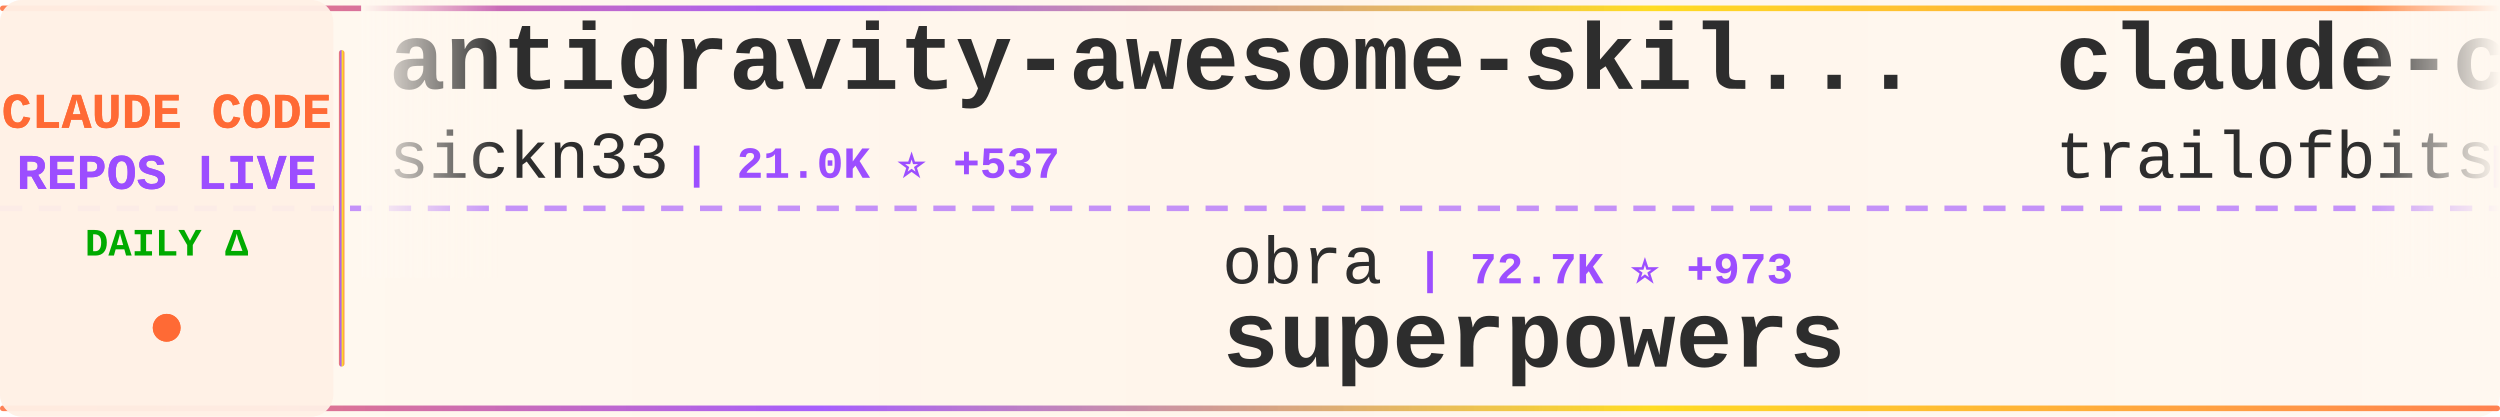
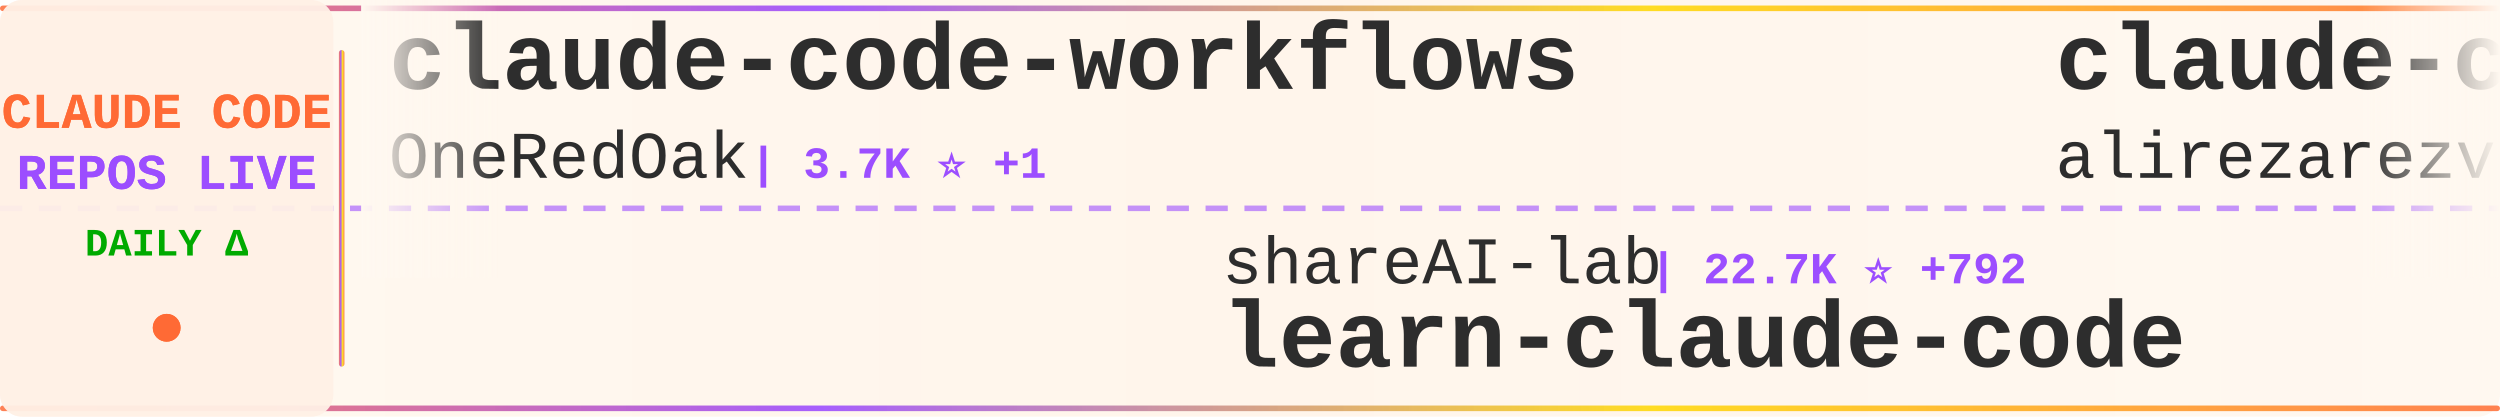
<svg xmlns="http://www.w3.org/2000/svg" width="900" height="150">
  <defs>
    <linearGradient id="tickerBg" x1="0%" y1="0%" x2="100%" y2="0%">
      <stop offset="0%" style="stop-color:#fff8f0;stop-opacity:0.98" />
      <stop offset="50%" style="stop-color:#fff5eb;stop-opacity:1" />
      <stop offset="100%" style="stop-color:#fff8f0;stop-opacity:0.98" />
    </linearGradient>
    <linearGradient id="borderGrad" x1="0%" y1="0%" x2="100%" y2="0%">
      <stop offset="0%" style="stop-color:#FF6B35;stop-opacity:0.85">
        <animate attributeName="stop-opacity" values="0.85;1;0.85" dur="2s" repeatCount="indefinite" />
      </stop>
      <stop offset="33%" style="stop-color:#9C4EFF;stop-opacity:0.9">
        <animate attributeName="stop-opacity" values="0.9;1;0.9" dur="2.2s" repeatCount="indefinite" />
      </stop>
      <stop offset="66%" style="stop-color:#FFD700;stop-opacity:0.85">
        <animate attributeName="stop-opacity" values="0.85;1;0.85" dur="1.8s" repeatCount="indefinite" />
      </stop>
      <stop offset="100%" style="stop-color:#FF6B35;stop-opacity:0.85">
        <animate attributeName="stop-opacity" values="0.85;1;0.85" dur="2s" repeatCount="indefinite" />
      </stop>
    </linearGradient>
    <filter id="textGlow">
      <feGaussianBlur stdDeviation="0.15" result="coloredBlur" />
      <feMerge>
        <feMergeNode in="coloredBlur" />
        <feMergeNode in="SourceGraphic" />
      </feMerge>
    </filter>
    <filter id="metricGlow">
      <feGaussianBlur stdDeviation="0.2" result="coloredBlur" />
      <feMerge>
        <feMergeNode in="coloredBlur" />
        <feMergeNode in="SourceGraphic" />
      </feMerge>
    </filter>
    <linearGradient id="leftFade" x1="0%" y1="0%" x2="100%" y2="0%">
      <stop offset="0%" style="stop-color:#fff8f0;stop-opacity:1" />
      <stop offset="100%" style="stop-color:#fff8f0;stop-opacity:0" />
    </linearGradient>
    <linearGradient id="rightFade" x1="0%" y1="0%" x2="100%" y2="0%">
      <stop offset="0%" style="stop-color:#fff8f0;stop-opacity:0" />
      <stop offset="100%" style="stop-color:#fff8f0;stop-opacity:1" />
    </linearGradient>
  </defs>
  <rect width="900" height="150" fill="url(#tickerBg)" rx="8" />
  <rect x="0" y="2" width="900" height="2" fill="url(#borderGrad)" rx="1" />
  <rect x="0" y="146" width="900" height="2" fill="url(#borderGrad)" rx="1" />
  <line x1="0" y1="75" x2="900" y2="75" stroke="#9C4EFF" stroke-width="2" stroke-dasharray="8 6" opacity="0.6" />
  <rect x="0" y="0" width="120" height="150" fill="#fff0e6" opacity="0.95" rx="8" />
  <text x="60" y="46" font-family="'Courier New', monospace" font-size="18" font-weight="bold" fill="#FF6B35" text-anchor="middle" filter="url(#textGlow)">
    CLAUDE CODE
  </text>
  <text x="60" y="68" font-family="'Courier New', monospace" font-size="18" font-weight="bold" fill="#9C4EFF" text-anchor="middle" filter="url(#textGlow)">
    REPOS LIVE
  </text>
  <text x="60" y="92" font-family="'Courier New', monospace" font-size="14" font-weight="bold" fill="#00aa00" text-anchor="middle">
    DAILY Δ
  </text>
  <circle cx="60" cy="118" r="5" fill="#FF6B35" filter="url(#metricGlow)">
    <animate attributeName="r" values="4;6;4" dur="1.5s" repeatCount="indefinite" />
    <animate attributeName="opacity" values="0.6;1;0.6" dur="1.5s" repeatCount="indefinite" />
  </circle>
  <rect x="122" y="18" width="2" height="114" fill="url(#borderGrad)" rx="1" />
  <clipPath id="tickerClip">
    <rect x="130" y="0" width="770" height="150" />
  </clipPath>
  <g clip-path="url(#tickerClip)">
    <g id="tickerItems">
      <animateTransform attributeName="transform" attributeType="XML" type="translate" from="0 0" to="-3000 0" dur="54s" repeatCount="indefinite" />
      <g transform="translate(0, 0)">
-         <text x="140" y="32" font-family="'Courier New', monospace" font-size="34" font-weight="bold" fill="#2d2d2d">antigravity-awesome-skil...</text>
-         <text x="140" y="64" font-family="'Courier New', monospace" font-size="24" font-weight="normal" fill="#2d2d2d" opacity="1.0">sickn33</text>
-         <text x="246" y="64" font-family="'Courier New', monospace" font-size="16" font-weight="bold" fill="#9C4EFF"> | 21.0K ⭐ +537</text>
+         <text x="140" y="32" font-family="'Courier New', monospace" font-size="34" font-weight="bold" fill="#2d2d2d">claude-code-workflows</text>
+         <text x="140" y="64" font-family="'Courier New', monospace" font-size="24" font-weight="normal" fill="#2d2d2d" opacity="1.0">OneRedOak</text>
+         <text x="270" y="64" font-family="'Courier New', monospace" font-size="16" font-weight="bold" fill="#9C4EFF"> | 3.7K ⭐ +1</text>
      </g>
      <g transform="translate(300, 0)">
-         <text x="140" y="102" font-family="'Courier New', monospace" font-size="24" font-weight="normal" fill="#2d2d2d" opacity="1.0">obra</text>
-         <text x="210" y="102" font-family="'Courier New', monospace" font-size="16" font-weight="bold" fill="#9C4EFF"> | 72.7K ⭐ +973</text>
-         <text x="140" y="132" font-family="'Courier New', monospace" font-size="34" font-weight="bold" fill="#2d2d2d">superpowers</text>
+         <text x="140" y="102" font-family="'Courier New', monospace" font-size="24" font-weight="normal" fill="#2d2d2d" opacity="1.0">shareAI-lab</text>
+         <text x="294" y="102" font-family="'Courier New', monospace" font-size="16" font-weight="bold" fill="#9C4EFF"> | 22.7K ⭐ +792</text>
+         <text x="140" y="132" font-family="'Courier New', monospace" font-size="34" font-weight="bold" fill="#2d2d2d">learn-claude-code</text>
      </g>
      <g transform="translate(600, 0)">
-         <text x="140" y="32" font-family="'Courier New', monospace" font-size="34" font-weight="bold" fill="#2d2d2d">claude-code-config</text>
-         <text x="140" y="64" font-family="'Courier New', monospace" font-size="24" font-weight="normal" fill="#2d2d2d" opacity="1.0">trailofbits</text>
-         <text x="294" y="64" font-family="'Courier New', monospace" font-size="16" font-weight="bold" fill="#9C4EFF"> | 1.5K ⭐ +11</text>
+         <text x="140" y="32" font-family="'Courier New', monospace" font-size="34" font-weight="bold" fill="#2d2d2d">claude-code-tresor</text>
+         <text x="140" y="64" font-family="'Courier New', monospace" font-size="24" font-weight="normal" fill="#2d2d2d" opacity="1.0">alirezarezvani</text>
+         <text x="330" y="64" font-family="'Courier New', monospace" font-size="16" font-weight="bold" fill="#9C4EFF"> | 576 ⭐ +3</text>
      </g>
      <g transform="translate(900, 0)">
-         <text x="140" y="102" font-family="'Courier New', monospace" font-size="24" font-weight="normal" fill="#2d2d2d" opacity="1.0">https-deeplearning-ai</text>
-         <text x="414" y="102" font-family="'Courier New', monospace" font-size="16" font-weight="bold" fill="#9C4EFF"> | 441 ⭐ +1</text>
-         <text x="140" y="132" font-family="'Courier New', monospace" font-size="34" font-weight="bold" fill="#2d2d2d">sc-claude-code-files</text>
+         <text x="140" y="102" font-family="'Courier New', monospace" font-size="24" font-weight="normal" fill="#2d2d2d" opacity="1.0">qwibitai</text>
+         <text x="258" y="102" font-family="'Courier New', monospace" font-size="16" font-weight="bold" fill="#9C4EFF"> | 19.8K ⭐ +416</text>
+         <text x="140" y="132" font-family="'Courier New', monospace" font-size="34" font-weight="bold" fill="#2d2d2d">nanoclaw</text>
      </g>
      <g transform="translate(1200, 0)">
-         <text x="140" y="32" font-family="'Courier New', monospace" font-size="34" font-weight="bold" fill="#2d2d2d">claude-code-security-rev...</text>
-         <text x="140" y="64" font-family="'Courier New', monospace" font-size="24" font-weight="normal" fill="#2d2d2d" opacity="1.0">anthropics</text>
-         <text x="282" y="64" font-family="'Courier New', monospace" font-size="16" font-weight="bold" fill="#9C4EFF"> | 3.6K ⭐ +22</text>
+         <text x="140" y="32" font-family="'Courier New', monospace" font-size="34" font-weight="bold" fill="#2d2d2d">context7</text>
+         <text x="140" y="64" font-family="'Courier New', monospace" font-size="24" font-weight="normal" fill="#2d2d2d" opacity="1.0">upstash</text>
+         <text x="246" y="64" font-family="'Courier New', monospace" font-size="16" font-weight="bold" fill="#9C4EFF"> | 48.0K ⭐ +111</text>
      </g>
      <g transform="translate(1500, 0)">
-         <text x="140" y="102" font-family="'Courier New', monospace" font-size="24" font-weight="normal" fill="#2d2d2d" opacity="1.0">pchalasani</text>
-         <text x="282" y="102" font-family="'Courier New', monospace" font-size="16" font-weight="bold" fill="#9C4EFF"> | 1.6K ⭐ +12</text>
-         <text x="140" y="132" font-family="'Courier New', monospace" font-size="34" font-weight="bold" fill="#2d2d2d">claude-code-tools</text>
+         <text x="140" y="102" font-family="'Courier New', monospace" font-size="24" font-weight="normal" fill="#2d2d2d" opacity="1.0">opactorai</text>
+         <text x="270" y="102" font-family="'Courier New', monospace" font-size="16" font-weight="bold" fill="#9C4EFF"> | 3.8K ⭐ +5</text>
+         <text x="140" y="132" font-family="'Courier New', monospace" font-size="34" font-weight="bold" fill="#2d2d2d">Claudable</text>
      </g>
      <g transform="translate(1800, 0)">
-         <text x="140" y="32" font-family="'Courier New', monospace" font-size="34" font-weight="bold" fill="#2d2d2d">awesome-claude-code-suba...</text>
-         <text x="140" y="64" font-family="'Courier New', monospace" font-size="24" font-weight="normal" fill="#2d2d2d" opacity="1.0">VoltAgent</text>
-         <text x="270" y="64" font-family="'Courier New', monospace" font-size="16" font-weight="bold" fill="#9C4EFF"> | 12.7K ⭐ +110</text>
+         <text x="140" y="32" font-family="'Courier New', monospace" font-size="34" font-weight="bold" fill="#2d2d2d">claude-agent-sdk-python</text>
+         <text x="140" y="64" font-family="'Courier New', monospace" font-size="24" font-weight="normal" fill="#2d2d2d" opacity="1.0">anthropics</text>
+         <text x="282" y="64" font-family="'Courier New', monospace" font-size="16" font-weight="bold" fill="#9C4EFF"> | 5.2K ⭐ +21</text>
      </g>
      <g transform="translate(2100, 0)">
-         <text x="140" y="102" font-family="'Courier New', monospace" font-size="24" font-weight="normal" fill="#2d2d2d" opacity="1.0">catlog22</text>
-         <text x="258" y="102" font-family="'Courier New', monospace" font-size="16" font-weight="bold" fill="#9C4EFF"> | 1.4K ⭐ +7</text>
-         <text x="140" y="132" font-family="'Courier New', monospace" font-size="34" font-weight="bold" fill="#2d2d2d">Claude-Code-Workflow</text>
+         <text x="140" y="102" font-family="'Courier New', monospace" font-size="24" font-weight="normal" fill="#2d2d2d" opacity="1.0">sickn33</text>
+         <text x="246" y="102" font-family="'Courier New', monospace" font-size="16" font-weight="bold" fill="#9C4EFF"> | 21.1K ⭐ +519</text>
+         <text x="140" y="132" font-family="'Courier New', monospace" font-size="34" font-weight="bold" fill="#2d2d2d">antigravity-awesome-skil...</text>
      </g>
      <g transform="translate(2400, 0)">
-         <text x="140" y="32" font-family="'Courier New', monospace" font-size="34" font-weight="bold" fill="#2d2d2d">claude-code-guide</text>
-         <text x="140" y="64" font-family="'Courier New', monospace" font-size="24" font-weight="normal" fill="#2d2d2d" opacity="1.0">Cranot</text>
-         <text x="234" y="64" font-family="'Courier New', monospace" font-size="16" font-weight="bold" fill="#9C4EFF"> | 2.4K ⭐ +4</text>
+         <text x="140" y="32" font-family="'Courier New', monospace" font-size="34" font-weight="bold" fill="#2d2d2d">claude-code</text>
+         <text x="140" y="64" font-family="'Courier New', monospace" font-size="24" font-weight="normal" fill="#2d2d2d" opacity="1.0">MadAppGang</text>
+         <text x="282" y="64" font-family="'Courier New', monospace" font-size="16" font-weight="bold" fill="#9C4EFF"> | 242 ⭐</text>
      </g>
      <g transform="translate(2700, 0)">
-         <text x="140" y="102" font-family="'Courier New', monospace" font-size="24" font-weight="normal" fill="#2d2d2d" opacity="1.0">cixingguangming55555</text>
-         <text x="402" y="102" font-family="'Courier New', monospace" font-size="16" font-weight="bold" fill="#9C4EFF"> | 2.5K ⭐</text>
-         <text x="140" y="132" font-family="'Courier New', monospace" font-size="34" font-weight="bold" fill="#2d2d2d">wechat-bot</text>
+         <text x="140" y="102" font-family="'Courier New', monospace" font-size="24" font-weight="normal" fill="#2d2d2d" opacity="1.0">RichardAtCT</text>
+         <text x="294" y="102" font-family="'Courier New', monospace" font-size="16" font-weight="bold" fill="#9C4EFF"> | 1.9K ⭐ +18</text>
+         <text x="140" y="132" font-family="'Courier New', monospace" font-size="34" font-weight="bold" fill="#2d2d2d">claude-code-telegram</text>
      </g>
      <g transform="translate(3000, 0)">
-         <text x="140" y="32" font-family="'Courier New', monospace" font-size="34" font-weight="bold" fill="#2d2d2d">antigravity-awesome-skil...</text>
-         <text x="140" y="64" font-family="'Courier New', monospace" font-size="24" font-weight="normal" fill="#2d2d2d" opacity="1.0">sickn33</text>
-         <text x="246" y="64" font-family="'Courier New', monospace" font-size="16" font-weight="bold" fill="#9C4EFF"> | 21.0K ⭐ +537</text>
+         <text x="140" y="32" font-family="'Courier New', monospace" font-size="34" font-weight="bold" fill="#2d2d2d">claude-code-workflows</text>
+         <text x="140" y="64" font-family="'Courier New', monospace" font-size="24" font-weight="normal" fill="#2d2d2d" opacity="1.0">OneRedOak</text>
+         <text x="270" y="64" font-family="'Courier New', monospace" font-size="16" font-weight="bold" fill="#9C4EFF"> | 3.7K ⭐ +1</text>
      </g>
      <g transform="translate(3300, 0)">
-         <text x="140" y="102" font-family="'Courier New', monospace" font-size="24" font-weight="normal" fill="#2d2d2d" opacity="1.0">obra</text>
-         <text x="210" y="102" font-family="'Courier New', monospace" font-size="16" font-weight="bold" fill="#9C4EFF"> | 72.7K ⭐ +973</text>
-         <text x="140" y="132" font-family="'Courier New', monospace" font-size="34" font-weight="bold" fill="#2d2d2d">superpowers</text>
+         <text x="140" y="102" font-family="'Courier New', monospace" font-size="24" font-weight="normal" fill="#2d2d2d" opacity="1.0">shareAI-lab</text>
+         <text x="294" y="102" font-family="'Courier New', monospace" font-size="16" font-weight="bold" fill="#9C4EFF"> | 22.7K ⭐ +792</text>
+         <text x="140" y="132" font-family="'Courier New', monospace" font-size="34" font-weight="bold" fill="#2d2d2d">learn-claude-code</text>
      </g>
      <g transform="translate(3600, 0)">
-         <text x="140" y="32" font-family="'Courier New', monospace" font-size="34" font-weight="bold" fill="#2d2d2d">claude-code-config</text>
-         <text x="140" y="64" font-family="'Courier New', monospace" font-size="24" font-weight="normal" fill="#2d2d2d" opacity="1.0">trailofbits</text>
-         <text x="294" y="64" font-family="'Courier New', monospace" font-size="16" font-weight="bold" fill="#9C4EFF"> | 1.5K ⭐ +11</text>
+         <text x="140" y="32" font-family="'Courier New', monospace" font-size="34" font-weight="bold" fill="#2d2d2d">claude-code-tresor</text>
+         <text x="140" y="64" font-family="'Courier New', monospace" font-size="24" font-weight="normal" fill="#2d2d2d" opacity="1.0">alirezarezvani</text>
+         <text x="330" y="64" font-family="'Courier New', monospace" font-size="16" font-weight="bold" fill="#9C4EFF"> | 576 ⭐ +3</text>
      </g>
      <g transform="translate(3900, 0)">
-         <text x="140" y="102" font-family="'Courier New', monospace" font-size="24" font-weight="normal" fill="#2d2d2d" opacity="1.0">https-deeplearning-ai</text>
-         <text x="414" y="102" font-family="'Courier New', monospace" font-size="16" font-weight="bold" fill="#9C4EFF"> | 441 ⭐ +1</text>
-         <text x="140" y="132" font-family="'Courier New', monospace" font-size="34" font-weight="bold" fill="#2d2d2d">sc-claude-code-files</text>
+         <text x="140" y="102" font-family="'Courier New', monospace" font-size="24" font-weight="normal" fill="#2d2d2d" opacity="1.0">qwibitai</text>
+         <text x="258" y="102" font-family="'Courier New', monospace" font-size="16" font-weight="bold" fill="#9C4EFF"> | 19.8K ⭐ +416</text>
+         <text x="140" y="132" font-family="'Courier New', monospace" font-size="34" font-weight="bold" fill="#2d2d2d">nanoclaw</text>
      </g>
    </g>
  </g>
  <rect x="130" y="0" width="50" height="100" fill="url(#leftFade)" />
  <rect x="850" y="0" width="50" height="100" fill="url(#rightFade)" />
</svg>
